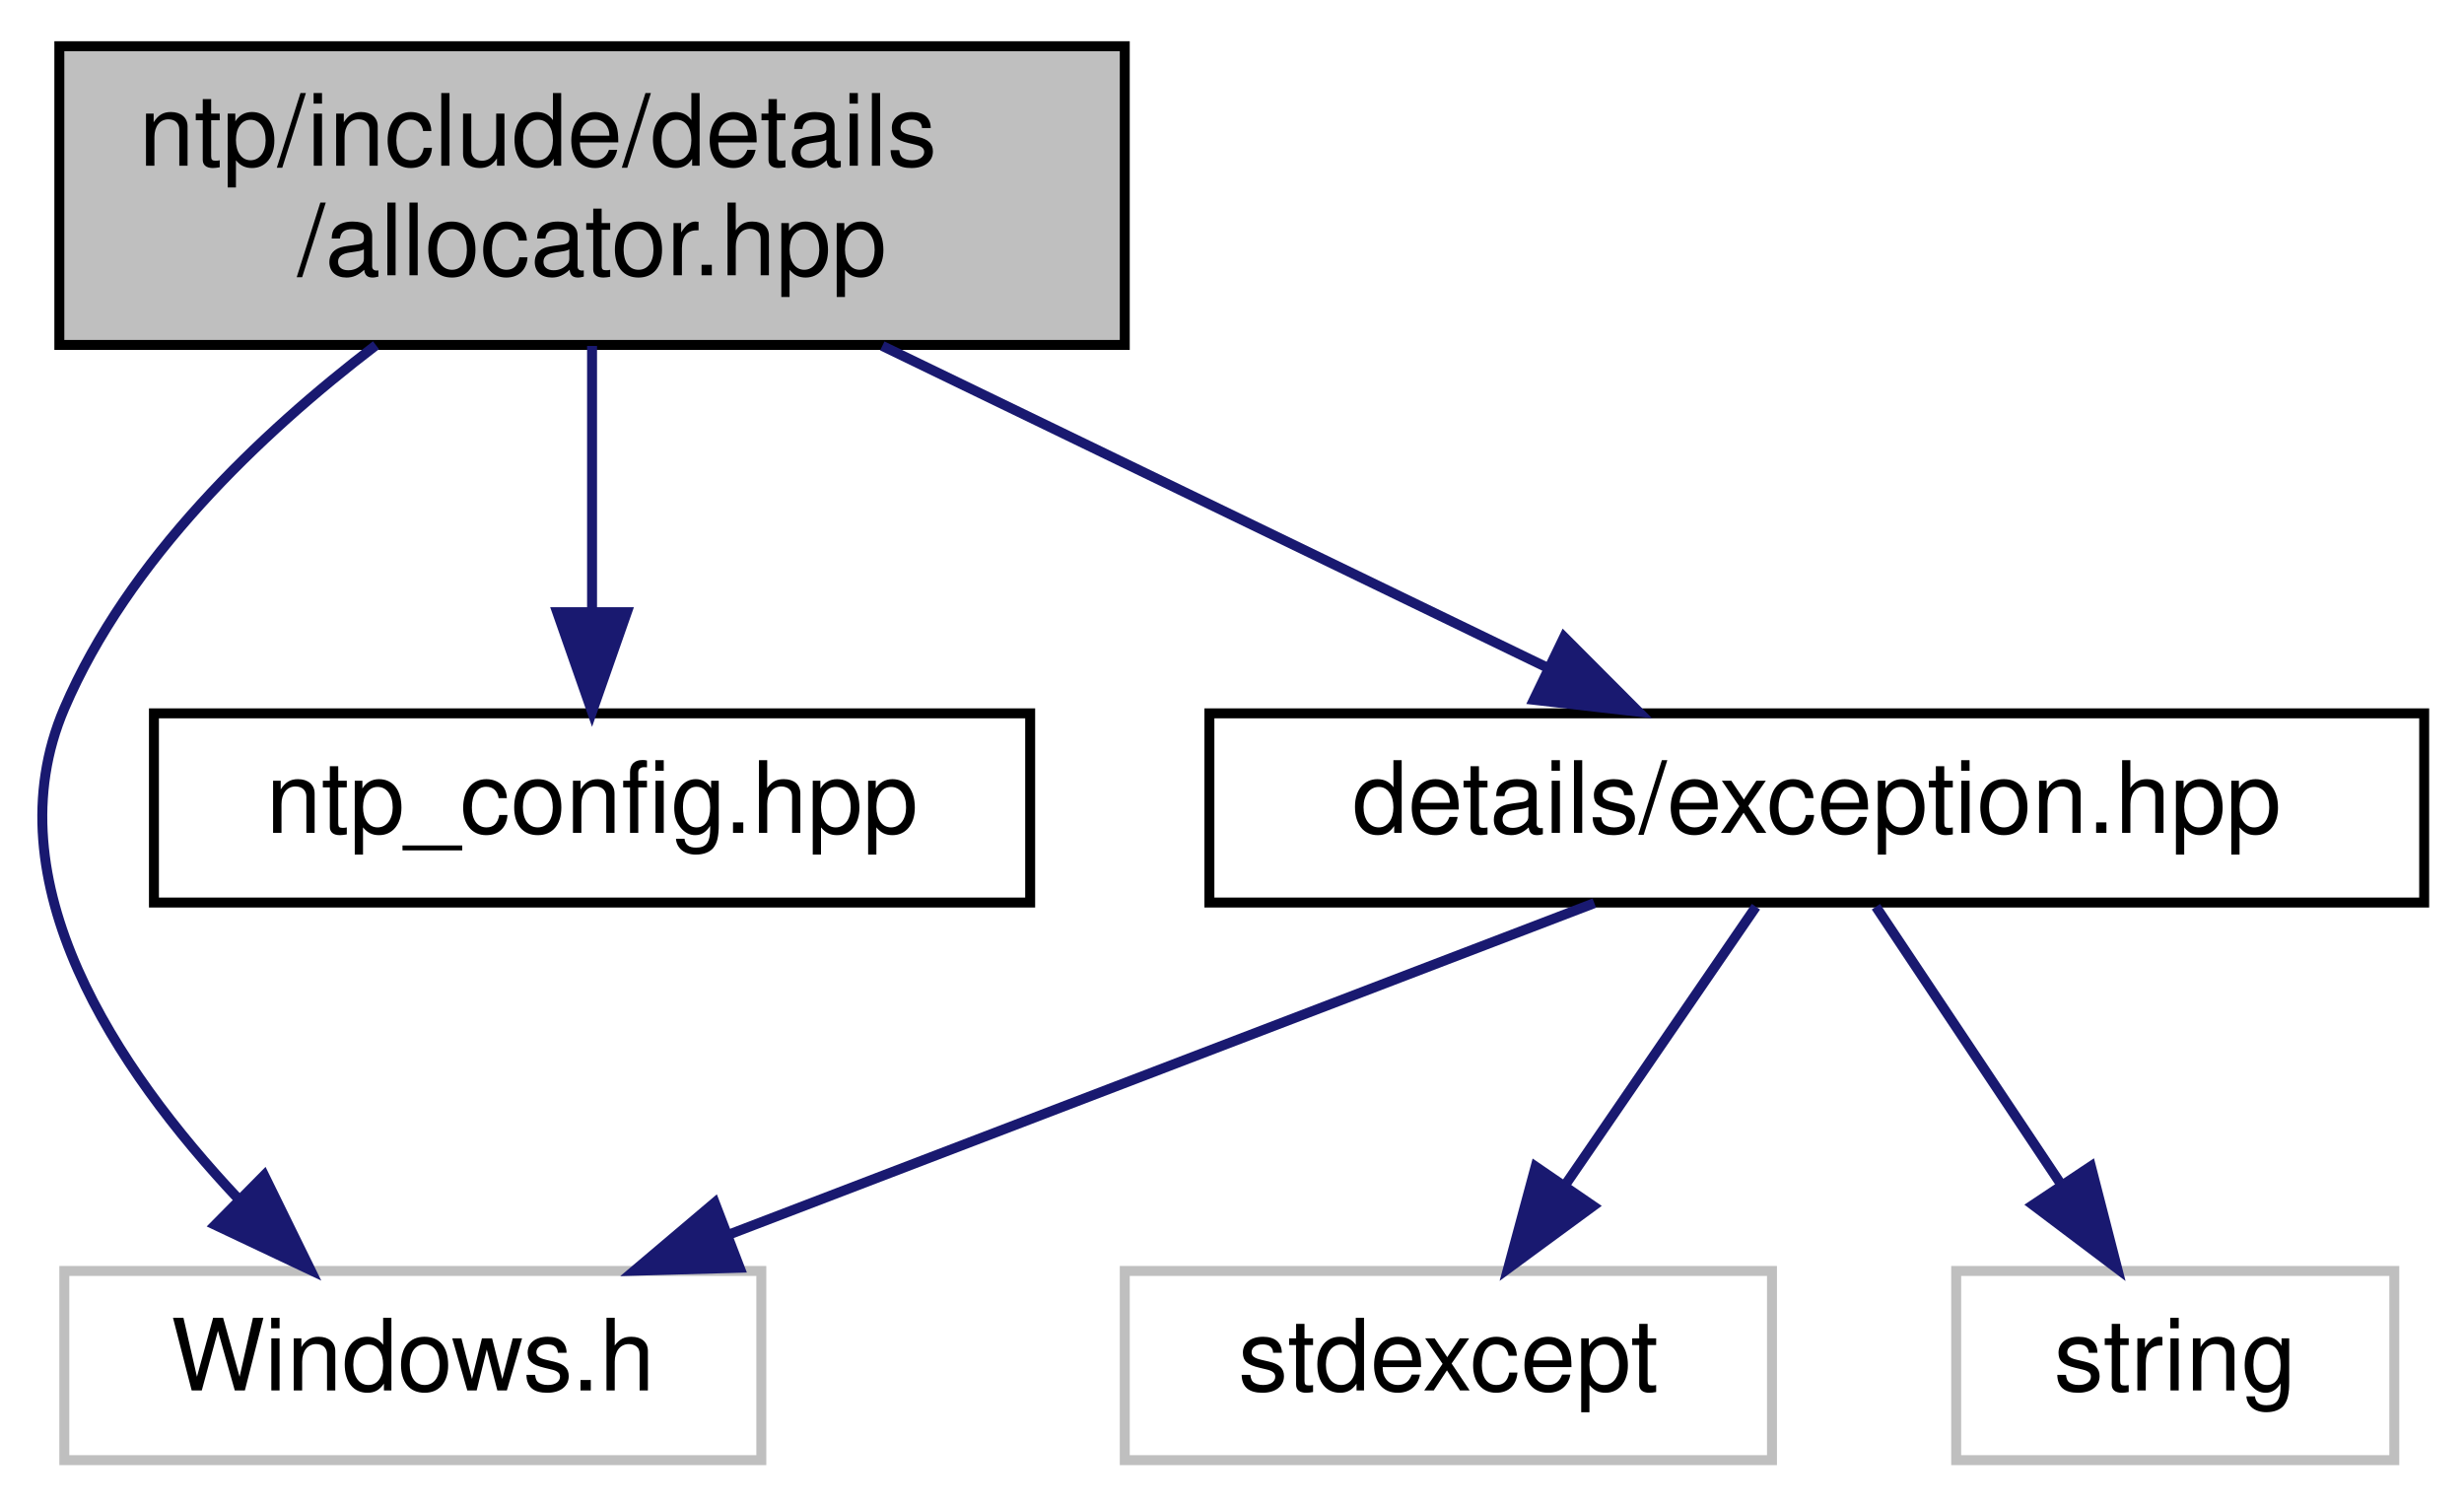
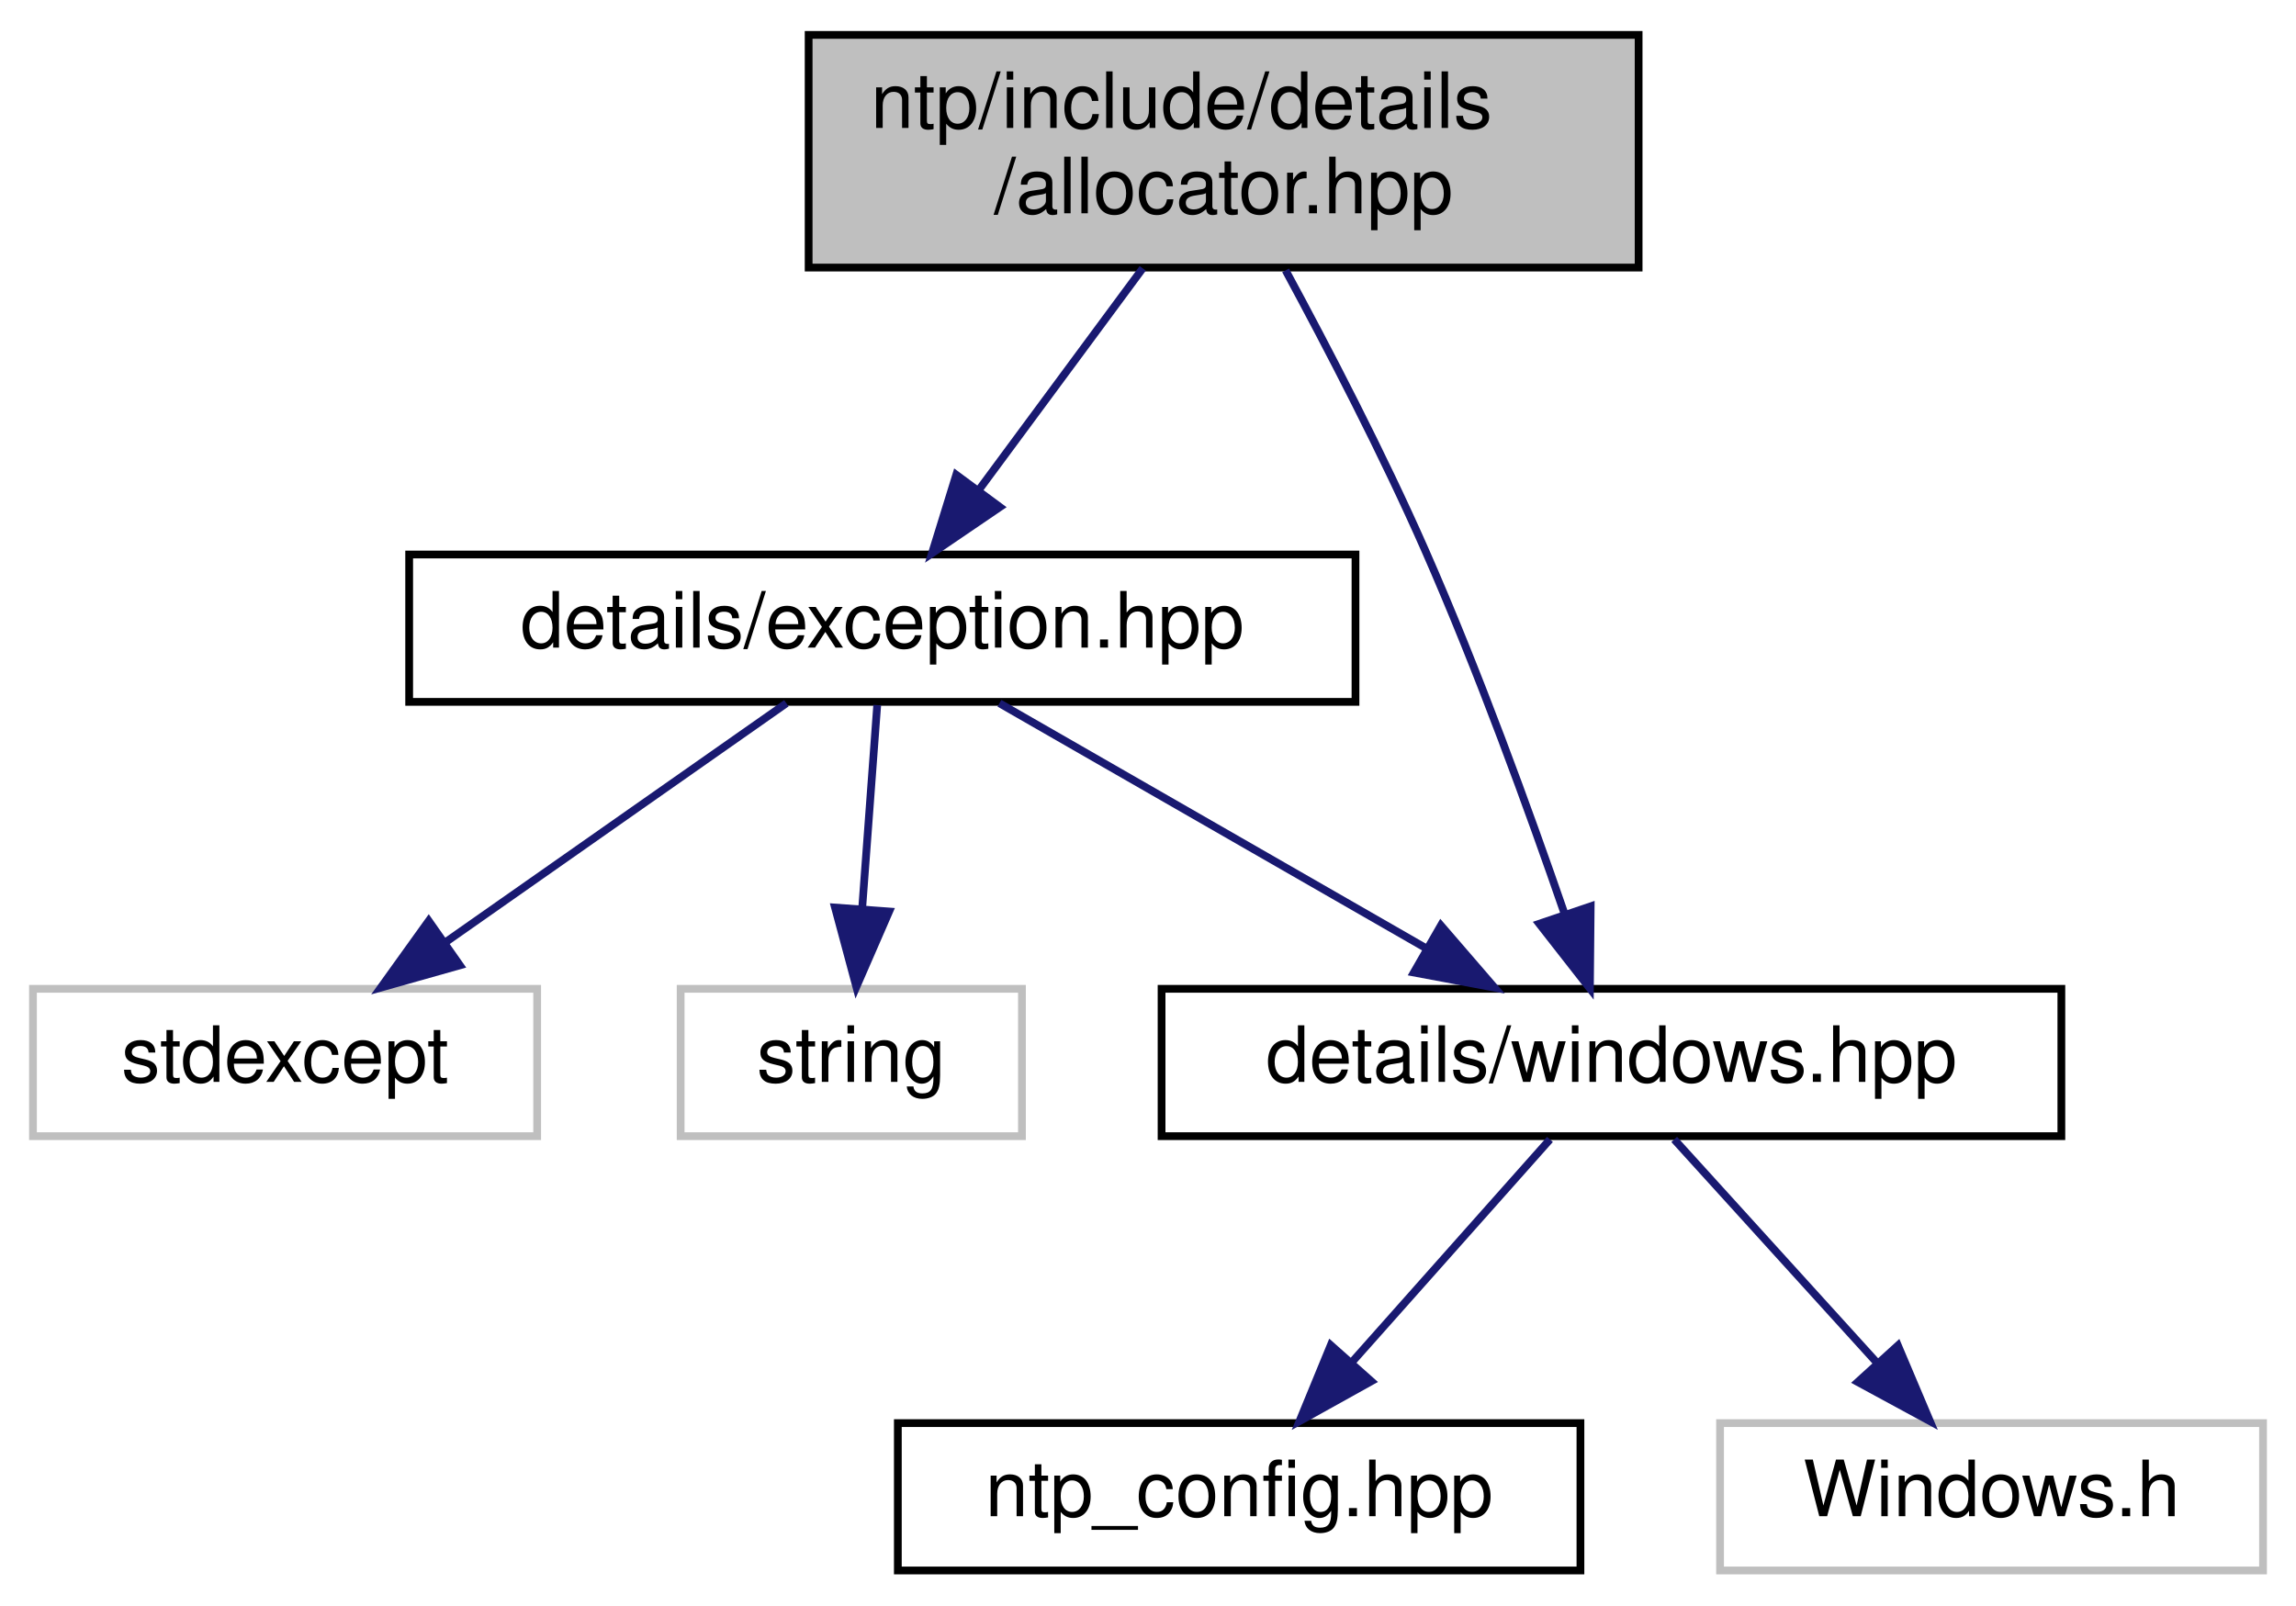
- <svg xmlns="http://www.w3.org/2000/svg" xmlns:xlink="http://www.w3.org/1999/xlink" width="247pt" height="151pt" viewBox="0.00 0.00 247.46 151.00">
-   <g id="graph0" class="graph" transform="scale(1 1) rotate(0) translate(4 147)">
+ <svg xmlns="http://www.w3.org/2000/svg" xmlns:xlink="http://www.w3.org/1999/xlink" width="296pt" height="207pt" viewBox="0.00 0.00 295.50 207.00">
+   <g id="graph0" class="graph" transform="scale(1 1) rotate(0) translate(4 203)">
    <g id="node1" class="node">
      <g id="a_node1">
        <a xlink:title="Allocator implementations.">
-           <polygon fill="#bfbfbf" stroke="black" points="1.96,-112.5 1.96,-142.5 108.96,-142.5 108.96,-112.5 1.96,-112.5" />
-           <text text-anchor="start" x="9.96" y="-130.5" font-family="Helvetica,sans-Serif" font-size="10.00">ntp/include/details</text>
-           <text text-anchor="middle" x="55.46" y="-119.5" font-family="Helvetica,sans-Serif" font-size="10.00">/allocator.hpp</text>
+           <polygon fill="#bfbfbf" stroke="black" points="100,-168.5 100,-198.5 207,-198.5 207,-168.5 100,-168.5" />
+           <text text-anchor="start" x="108" y="-186.5" font-family="Helvetica,sans-Serif" font-size="10.00">ntp/include/details</text>
+           <text text-anchor="middle" x="153.5" y="-175.5" font-family="Helvetica,sans-Serif" font-size="10.00">/allocator.hpp</text>
        </a>
      </g>
    </g>
    <g id="node2" class="node">
      <g id="a_node2">
-         <a xlink:title=" ">
-           <polygon fill="none" stroke="#bfbfbf" points="2.46,-0.5 2.46,-19.5 72.46,-19.5 72.46,-0.5 2.46,-0.5" />
-           <text text-anchor="middle" x="37.46" y="-7.5" font-family="Helvetica,sans-Serif" font-size="10.00">Windows.h</text>
+         <a xlink:href="exception_8hpp.html" target="_top" xlink:title="Win32 error wrapper implementations.">
+           <polygon fill="none" stroke="black" points="48.5,-112.5 48.5,-131.5 170.5,-131.5 170.5,-112.5 48.5,-112.5" />
+           <text text-anchor="middle" x="109.5" y="-119.5" font-family="Helvetica,sans-Serif" font-size="10.00">details/exception.hpp</text>
        </a>
      </g>
    </g>
    <g id="edge1" class="edge">
-       <path fill="none" stroke="midnightblue" d="M33.76,-112.47C22.12,-103.58 8.87,-90.95 2.46,-76 -4.98,-58.63 7.75,-39.72 19.89,-26.79" />
-       <polygon fill="midnightblue" stroke="midnightblue" points="22.53,-29.1 27.19,-19.59 17.61,-24.12 22.53,-29.1" />
+       <path fill="none" stroke="midnightblue" d="M143.07,-168.4C136.74,-159.84 128.63,-148.87 121.97,-139.86" />
+       <polygon fill="midnightblue" stroke="midnightblue" points="124.66,-137.62 115.9,-131.66 119.03,-141.78 124.66,-137.62" />
+     </g>
+     <g id="node5" class="node">
+       <g id="a_node5">
+         <a xlink:href="windows_8hpp_source.html" target="_top" xlink:title=" ">
+           <polygon fill="none" stroke="black" points="145.5,-56.5 145.5,-75.5 261.5,-75.5 261.5,-56.5 145.5,-56.5" />
+           <text text-anchor="middle" x="203.5" y="-63.5" font-family="Helvetica,sans-Serif" font-size="10.00">details/windows.hpp</text>
+         </a>
+       </g>
+     </g>
+     <g id="edge7" class="edge">
+       <path fill="none" stroke="midnightblue" d="M161.49,-168.14C166.89,-158.16 174.02,-144.46 179.5,-132 186.31,-116.52 192.88,-98.43 197.42,-85.27" />
+       <polygon fill="midnightblue" stroke="midnightblue" points="200.82,-86.14 200.72,-75.54 194.19,-83.89 200.82,-86.14" />
    </g>
    <g id="node3" class="node">
      <g id="a_node3">
-         <a xlink:href="ntp__config_8hpp_source.html" target="_top" xlink:title=" ">
-           <polygon fill="none" stroke="black" points="11.46,-56.5 11.46,-75.5 99.46,-75.5 99.46,-56.5 11.46,-56.5" />
-           <text text-anchor="middle" x="55.46" y="-63.5" font-family="Helvetica,sans-Serif" font-size="10.00">ntp_config.hpp</text>
+         <a xlink:title=" ">
+           <polygon fill="none" stroke="#bfbfbf" points="0,-56.5 0,-75.5 65,-75.5 65,-56.5 0,-56.5" />
+           <text text-anchor="middle" x="32.5" y="-63.5" font-family="Helvetica,sans-Serif" font-size="10.00">stdexcept</text>
        </a>
      </g>
    </g>
    <g id="edge2" class="edge">
-       <path fill="none" stroke="midnightblue" d="M55.46,-112.4C55.46,-104.47 55.46,-94.46 55.46,-85.86" />
-       <polygon fill="midnightblue" stroke="midnightblue" points="58.96,-85.66 55.46,-75.66 51.96,-85.66 58.96,-85.66" />
+       <path fill="none" stroke="midnightblue" d="M97.13,-112.32C85.34,-104.06 67.37,-91.45 53.36,-81.63" />
+       <polygon fill="midnightblue" stroke="midnightblue" points="55.04,-78.53 44.84,-75.65 51.02,-84.26 55.04,-78.53" />
    </g>
    <g id="node4" class="node">
      <g id="a_node4">
-         <a xlink:href="exception_8hpp.html" target="_top" xlink:title="Win32 error wrapper implementations.">
-           <polygon fill="none" stroke="black" points="117.46,-56.5 117.46,-75.5 239.46,-75.5 239.46,-56.5 117.46,-56.5" />
-           <text text-anchor="middle" x="178.46" y="-63.5" font-family="Helvetica,sans-Serif" font-size="10.00">details/exception.hpp</text>
+         <a xlink:title=" ">
+           <polygon fill="none" stroke="#bfbfbf" points="83.5,-56.5 83.5,-75.5 127.5,-75.5 127.5,-56.5 83.5,-56.5" />
+           <text text-anchor="middle" x="105.5" y="-63.5" font-family="Helvetica,sans-Serif" font-size="10.00">string</text>
        </a>
      </g>
    </g>
    <g id="edge3" class="edge">
-       <path fill="none" stroke="midnightblue" d="M84.61,-112.4C104.88,-102.59 131.7,-89.62 151.48,-80.05" />
-       <polygon fill="midnightblue" stroke="midnightblue" points="153.08,-83.16 160.56,-75.66 150.04,-76.86 153.08,-83.16" />
+       <path fill="none" stroke="midnightblue" d="M108.84,-112.08C108.32,-105.01 107.56,-94.86 106.91,-85.99" />
+       <polygon fill="midnightblue" stroke="midnightblue" points="110.38,-85.47 106.15,-75.75 103.4,-85.98 110.38,-85.47" />
    </g>
    <g id="edge4" class="edge">
-       <path fill="none" stroke="midnightblue" d="M156.12,-56.44C132.71,-47.48 95.72,-33.31 69.27,-23.18" />
-       <polygon fill="midnightblue" stroke="midnightblue" points="70.29,-19.82 59.7,-19.52 67.78,-26.36 70.29,-19.82" />
+       <path fill="none" stroke="midnightblue" d="M124.6,-112.32C139.4,-103.82 162.19,-90.73 179.48,-80.8" />
+       <polygon fill="midnightblue" stroke="midnightblue" points="181.51,-83.67 188.43,-75.65 178.02,-77.6 181.51,-83.67" />
    </g>
-     <g id="node5" class="node">
-       <g id="a_node5">
-         <a xlink:title=" ">
-           <polygon fill="none" stroke="#bfbfbf" points="108.96,-0.5 108.96,-19.5 173.96,-19.5 173.96,-0.5 108.96,-0.5" />
-           <text text-anchor="middle" x="141.46" y="-7.5" font-family="Helvetica,sans-Serif" font-size="10.00">stdexcept</text>
+     <g id="node6" class="node">
+       <g id="a_node6">
+         <a xlink:href="ntp__config_8hpp_source.html" target="_top" xlink:title=" ">
+           <polygon fill="none" stroke="black" points="111.5,-0.5 111.5,-19.5 199.5,-19.5 199.5,-0.5 111.5,-0.5" />
+           <text text-anchor="middle" x="155.5" y="-7.5" font-family="Helvetica,sans-Serif" font-size="10.00">ntp_config.hpp</text>
        </a>
      </g>
    </g>
    <g id="edge5" class="edge">
-       <path fill="none" stroke="midnightblue" d="M172.35,-56.08C167.18,-48.53 159.61,-37.49 153.26,-28.23" />
-       <polygon fill="midnightblue" stroke="midnightblue" points="156,-26.02 147.46,-19.75 150.22,-29.98 156,-26.02" />
+       <path fill="none" stroke="midnightblue" d="M195.57,-56.08C188.65,-48.3 178.43,-36.8 170.05,-27.37" />
+       <polygon fill="midnightblue" stroke="midnightblue" points="172.54,-24.9 163.28,-19.75 167.31,-29.55 172.54,-24.9" />
    </g>
-     <g id="node6" class="node">
-       <g id="a_node6">
+     <g id="node7" class="node">
+       <g id="a_node7">
        <a xlink:title=" ">
-           <polygon fill="none" stroke="#bfbfbf" points="192.46,-0.5 192.46,-19.5 236.46,-19.5 236.46,-0.5 192.46,-0.5" />
-           <text text-anchor="middle" x="214.46" y="-7.5" font-family="Helvetica,sans-Serif" font-size="10.00">string</text>
+           <polygon fill="none" stroke="#bfbfbf" points="217.5,-0.5 217.5,-19.5 287.5,-19.5 287.5,-0.5 217.5,-0.5" />
+           <text text-anchor="middle" x="252.5" y="-7.5" font-family="Helvetica,sans-Serif" font-size="10.00">Windows.h</text>
        </a>
      </g>
    </g>
    <g id="edge6" class="edge">
-       <path fill="none" stroke="midnightblue" d="M184.4,-56.08C189.44,-48.53 196.8,-37.49 202.97,-28.23" />
-       <polygon fill="midnightblue" stroke="midnightblue" points="205.99,-30.01 208.63,-19.75 200.17,-26.13 205.99,-30.01" />
+       <path fill="none" stroke="midnightblue" d="M211.59,-56.08C218.66,-48.3 229.09,-36.8 237.65,-27.37" />
+       <polygon fill="midnightblue" stroke="midnightblue" points="240.43,-29.51 244.56,-19.75 235.25,-24.8 240.43,-29.51" />
    </g>
  </g>
</svg>
